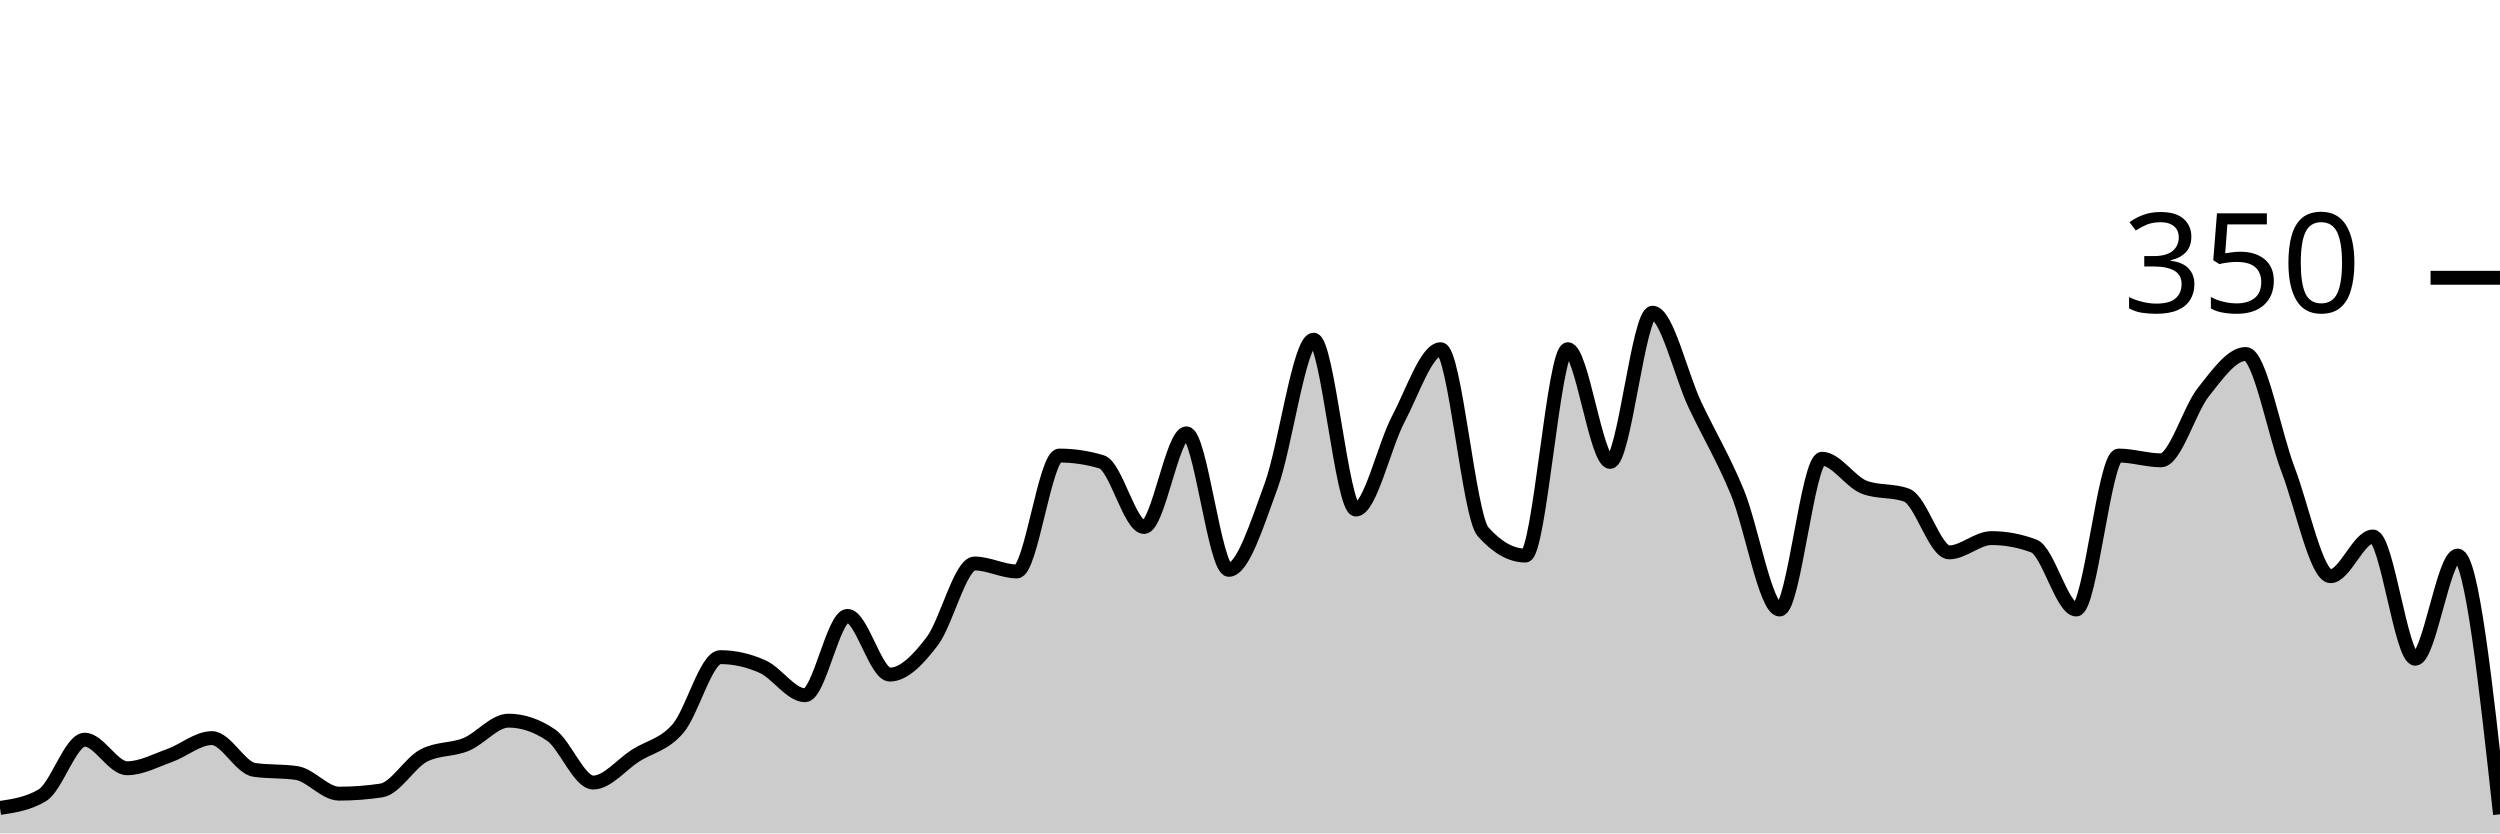
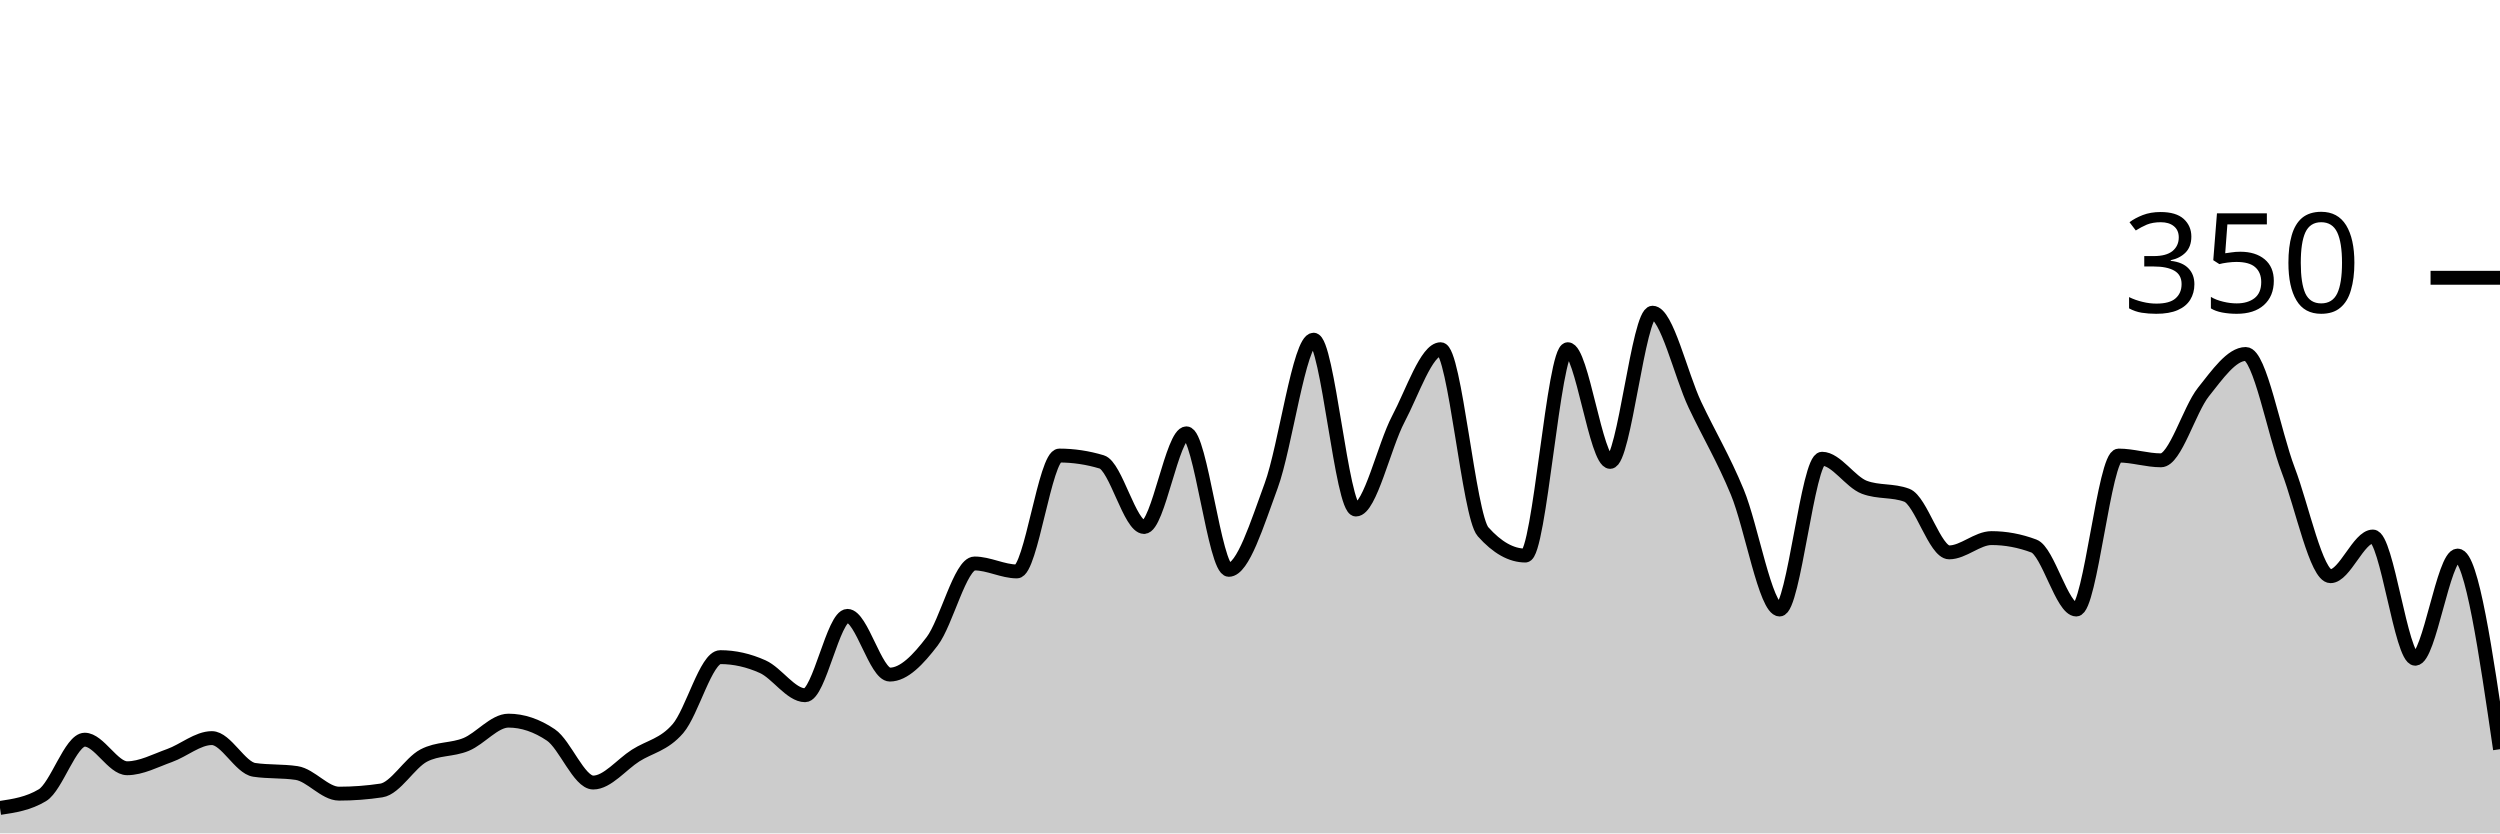
<svg xmlns="http://www.w3.org/2000/svg" viewBox="0 0 180 60">
  <g transform="translate(0,20)">
-     <path class="area" fill="rgba(0, 0, 0, 0.2)" d="M0,38.171C1.017,38.019,2.034,37.867,3.051,37.257C4.068,36.648,5.085,33.257,6.102,33.257C7.119,33.257,8.136,35.314,9.153,35.314C10.169,35.314,11.186,34.762,12.203,34.4C13.22,34.038,14.237,33.143,15.254,33.143C16.271,33.143,17.288,35.276,18.305,35.429C19.322,35.581,20.339,35.505,21.356,35.657C22.373,35.81,23.39,37.143,24.407,37.143C25.424,37.143,26.441,37.067,27.458,36.914C28.475,36.762,29.492,34.933,30.508,34.4C31.525,33.867,32.542,34.019,33.559,33.6C34.576,33.181,35.593,31.886,36.61,31.886C37.627,31.886,38.644,32.229,39.661,32.914C40.678,33.6,41.695,36.343,42.712,36.343C43.729,36.343,44.746,35.048,45.763,34.4C46.78,33.752,47.797,33.638,48.814,32.457C49.831,31.276,50.847,27.314,51.864,27.314C52.881,27.314,53.898,27.543,54.915,28C55.932,28.457,56.949,30.057,57.966,30.057C58.983,30.057,60,24.343,61.017,24.343C62.034,24.343,63.051,28.571,64.068,28.571C65.085,28.571,66.102,27.505,67.119,26.171C68.136,24.838,69.153,20.571,70.169,20.571C71.186,20.571,72.203,21.143,73.22,21.143C74.237,21.143,75.254,12.8,76.271,12.8C77.288,12.8,78.305,12.952,79.322,13.257C80.339,13.562,81.356,17.943,82.373,17.943C83.39,17.943,84.407,11.2,85.424,11.2C86.441,11.2,87.458,21.029,88.475,21.029C89.492,21.029,90.508,17.733,91.525,14.971C92.542,12.21,93.559,4.457,94.576,4.457C95.593,4.457,96.61,16.686,97.627,16.686C98.644,16.686,99.661,12.095,100.678,10.171C101.695,8.248,102.712,5.143,103.729,5.143C104.746,5.143,105.763,17.143,106.78,18.286C107.797,19.429,108.814,20,109.831,20C110.847,20,111.864,5.143,112.881,5.143C113.898,5.143,114.915,13.257,115.932,13.257C116.949,13.257,117.966,2.514,118.983,2.514C120,2.514,121.017,6.99,122.034,9.143C123.051,11.295,124.068,12.971,125.085,15.429C126.102,17.886,127.119,23.886,128.136,23.886C129.153,23.886,130.169,13.029,131.186,13.029C132.203,13.029,133.22,14.705,134.237,15.086C135.254,15.467,136.271,15.276,137.288,15.657C138.305,16.038,139.322,19.771,140.339,19.771C141.356,19.771,142.373,18.743,143.39,18.743C144.407,18.743,145.424,18.933,146.441,19.314C147.458,19.695,148.475,23.886,149.492,23.886C150.508,23.886,151.525,12.8,152.542,12.8C153.559,12.8,154.576,13.143,155.593,13.143C156.61,13.143,157.627,9.505,158.644,8.229C159.661,6.952,160.678,5.486,161.695,5.486C162.712,5.486,163.729,11.162,164.746,13.829C165.763,16.495,166.78,21.486,167.797,21.486C168.814,21.486,169.831,18.629,170.847,18.629C171.864,18.629,172.881,27.429,173.898,27.429C174.915,27.429,175.932,20,176.949,20C177.966,20,178.983,29.314,180,38.629L180,40C178.983,40,177.966,40,176.949,40C175.932,40,174.915,40,173.898,40C172.881,40,171.864,40,170.847,40C169.831,40,168.814,40,167.797,40C166.78,40,165.763,40,164.746,40C163.729,40,162.712,40,161.695,40C160.678,40,159.661,40,158.644,40C157.627,40,156.61,40,155.593,40C154.576,40,153.559,40,152.542,40C151.525,40,150.508,40,149.492,40C148.475,40,147.458,40,146.441,40C145.424,40,144.407,40,143.39,40C142.373,40,141.356,40,140.339,40C139.322,40,138.305,40,137.288,40C136.271,40,135.254,40,134.237,40C133.22,40,132.203,40,131.186,40C130.169,40,129.153,40,128.136,40C127.119,40,126.102,40,125.085,40C124.068,40,123.051,40,122.034,40C121.017,40,120,40,118.983,40C117.966,40,116.949,40,115.932,40C114.915,40,113.898,40,112.881,40C111.864,40,110.847,40,109.831,40C108.814,40,107.797,40,106.78,40C105.763,40,104.746,40,103.729,40C102.712,40,101.695,40,100.678,40C99.661,40,98.644,40,97.627,40C96.61,40,95.593,40,94.576,40C93.559,40,92.542,40,91.525,40C90.508,40,89.492,40,88.475,40C87.458,40,86.441,40,85.424,40C84.407,40,83.39,40,82.373,40C81.356,40,80.339,40,79.322,40C78.305,40,77.288,40,76.271,40C75.254,40,74.237,40,73.22,40C72.203,40,71.186,40,70.169,40C69.153,40,68.136,40,67.119,40C66.102,40,65.085,40,64.068,40C63.051,40,62.034,40,61.017,40C60,40,58.983,40,57.966,40C56.949,40,55.932,40,54.915,40C53.898,40,52.881,40,51.864,40C50.847,40,49.831,40,48.814,40C47.797,40,46.78,40,45.763,40C44.746,40,43.729,40,42.712,40C41.695,40,40.678,40,39.661,40C38.644,40,37.627,40,36.61,40C35.593,40,34.576,40,33.559,40C32.542,40,31.525,40,30.508,40C29.492,40,28.475,40,27.458,40C26.441,40,25.424,40,24.407,40C23.39,40,22.373,40,21.356,40C20.339,40,19.322,40,18.305,40C17.288,40,16.271,40,15.254,40C14.237,40,13.22,40,12.203,40C11.186,40,10.169,40,9.153,40C8.136,40,7.119,40,6.102,40C5.085,40,4.068,40,3.051,40C2.034,40,1.017,40,0,40Z" />
-     <path class="line" stroke="black" fill="none" d="M0,38.171C1.017,38.019,2.034,37.867,3.051,37.257C4.068,36.648,5.085,33.257,6.102,33.257C7.119,33.257,8.136,35.314,9.153,35.314C10.169,35.314,11.186,34.762,12.203,34.4C13.22,34.038,14.237,33.143,15.254,33.143C16.271,33.143,17.288,35.276,18.305,35.429C19.322,35.581,20.339,35.505,21.356,35.657C22.373,35.81,23.39,37.143,24.407,37.143C25.424,37.143,26.441,37.067,27.458,36.914C28.475,36.762,29.492,34.933,30.508,34.4C31.525,33.867,32.542,34.019,33.559,33.6C34.576,33.181,35.593,31.886,36.61,31.886C37.627,31.886,38.644,32.229,39.661,32.914C40.678,33.6,41.695,36.343,42.712,36.343C43.729,36.343,44.746,35.048,45.763,34.4C46.78,33.752,47.797,33.638,48.814,32.457C49.831,31.276,50.847,27.314,51.864,27.314C52.881,27.314,53.898,27.543,54.915,28C55.932,28.457,56.949,30.057,57.966,30.057C58.983,30.057,60,24.343,61.017,24.343C62.034,24.343,63.051,28.571,64.068,28.571C65.085,28.571,66.102,27.505,67.119,26.171C68.136,24.838,69.153,20.571,70.169,20.571C71.186,20.571,72.203,21.143,73.22,21.143C74.237,21.143,75.254,12.8,76.271,12.8C77.288,12.8,78.305,12.952,79.322,13.257C80.339,13.562,81.356,17.943,82.373,17.943C83.39,17.943,84.407,11.2,85.424,11.2C86.441,11.2,87.458,21.029,88.475,21.029C89.492,21.029,90.508,17.733,91.525,14.971C92.542,12.21,93.559,4.457,94.576,4.457C95.593,4.457,96.61,16.686,97.627,16.686C98.644,16.686,99.661,12.095,100.678,10.171C101.695,8.248,102.712,5.143,103.729,5.143C104.746,5.143,105.763,17.143,106.78,18.286C107.797,19.429,108.814,20,109.831,20C110.847,20,111.864,5.143,112.881,5.143C113.898,5.143,114.915,13.257,115.932,13.257C116.949,13.257,117.966,2.514,118.983,2.514C120,2.514,121.017,6.99,122.034,9.143C123.051,11.295,124.068,12.971,125.085,15.429C126.102,17.886,127.119,23.886,128.136,23.886C129.153,23.886,130.169,13.029,131.186,13.029C132.203,13.029,133.22,14.705,134.237,15.086C135.254,15.467,136.271,15.276,137.288,15.657C138.305,16.038,139.322,19.771,140.339,19.771C141.356,19.771,142.373,18.743,143.39,18.743C144.407,18.743,145.424,18.933,146.441,19.314C147.458,19.695,148.475,23.886,149.492,23.886C150.508,23.886,151.525,12.8,152.542,12.8C153.559,12.8,154.576,13.143,155.593,13.143C156.61,13.143,157.627,9.505,158.644,8.229C159.661,6.952,160.678,5.486,161.695,5.486C162.712,5.486,163.729,11.162,164.746,13.829C165.763,16.495,166.78,21.486,167.797,21.486C168.814,21.486,169.831,18.629,170.847,18.629C171.864,18.629,172.881,27.429,173.898,27.429C174.915,27.429,175.932,20,176.949,20C177.966,20,178.983,29.314,180,38.629" />
+     <path class="area" fill="rgba(0, 0, 0, 0.2)" d="M0,38.171C1.017,38.019,2.034,37.867,3.051,37.257C4.068,36.648,5.085,33.257,6.102,33.257C7.119,33.257,8.136,35.314,9.153,35.314C10.169,35.314,11.186,34.762,12.203,34.4C13.22,34.038,14.237,33.143,15.254,33.143C16.271,33.143,17.288,35.276,18.305,35.429C19.322,35.581,20.339,35.505,21.356,35.657C22.373,35.81,23.39,37.143,24.407,37.143C25.424,37.143,26.441,37.067,27.458,36.914C28.475,36.762,29.492,34.933,30.508,34.4C31.525,33.867,32.542,34.019,33.559,33.6C34.576,33.181,35.593,31.886,36.61,31.886C37.627,31.886,38.644,32.229,39.661,32.914C40.678,33.6,41.695,36.343,42.712,36.343C43.729,36.343,44.746,35.048,45.763,34.4C46.78,33.752,47.797,33.638,48.814,32.457C49.831,31.276,50.847,27.314,51.864,27.314C52.881,27.314,53.898,27.543,54.915,28C55.932,28.457,56.949,30.057,57.966,30.057C58.983,30.057,60,24.343,61.017,24.343C62.034,24.343,63.051,28.571,64.068,28.571C65.085,28.571,66.102,27.505,67.119,26.171C68.136,24.838,69.153,20.571,70.169,20.571C71.186,20.571,72.203,21.143,73.22,21.143C74.237,21.143,75.254,12.8,76.271,12.8C77.288,12.8,78.305,12.952,79.322,13.257C80.339,13.562,81.356,17.943,82.373,17.943C83.39,17.943,84.407,11.2,85.424,11.2C86.441,11.2,87.458,21.029,88.475,21.029C89.492,21.029,90.508,17.733,91.525,14.971C92.542,12.21,93.559,4.457,94.576,4.457C95.593,4.457,96.61,16.686,97.627,16.686C98.644,16.686,99.661,12.095,100.678,10.171C101.695,8.248,102.712,5.143,103.729,5.143C104.746,5.143,105.763,17.143,106.78,18.286C107.797,19.429,108.814,20,109.831,20C110.847,20,111.864,5.143,112.881,5.143C113.898,5.143,114.915,13.257,115.932,13.257C116.949,13.257,117.966,2.514,118.983,2.514C120,2.514,121.017,6.99,122.034,9.143C123.051,11.295,124.068,12.971,125.085,15.429C126.102,17.886,127.119,23.886,128.136,23.886C129.153,23.886,130.169,13.029,131.186,13.029C132.203,13.029,133.22,14.705,134.237,15.086C135.254,15.467,136.271,15.276,137.288,15.657C138.305,16.038,139.322,19.771,140.339,19.771C141.356,19.771,142.373,18.743,143.39,18.743C144.407,18.743,145.424,18.933,146.441,19.314C147.458,19.695,148.475,23.886,149.492,23.886C150.508,23.886,151.525,12.8,152.542,12.8C153.559,12.8,154.576,13.143,155.593,13.143C156.61,13.143,157.627,9.505,158.644,8.229C159.661,6.952,160.678,5.486,161.695,5.486C162.712,5.486,163.729,11.162,164.746,13.829C165.763,16.495,166.78,21.486,167.797,21.486C168.814,21.486,169.831,18.629,170.847,18.629C171.864,18.629,172.881,27.429,173.898,27.429C174.915,27.429,175.932,20,176.949,20C177.966,20,178.983,26.971,180,33.943L180,40C178.983,40,177.966,40,176.949,40C175.932,40,174.915,40,173.898,40C172.881,40,171.864,40,170.847,40C169.831,40,168.814,40,167.797,40C166.78,40,165.763,40,164.746,40C163.729,40,162.712,40,161.695,40C160.678,40,159.661,40,158.644,40C157.627,40,156.61,40,155.593,40C154.576,40,153.559,40,152.542,40C151.525,40,150.508,40,149.492,40C148.475,40,147.458,40,146.441,40C145.424,40,144.407,40,143.39,40C142.373,40,141.356,40,140.339,40C139.322,40,138.305,40,137.288,40C136.271,40,135.254,40,134.237,40C133.22,40,132.203,40,131.186,40C130.169,40,129.153,40,128.136,40C127.119,40,126.102,40,125.085,40C124.068,40,123.051,40,122.034,40C121.017,40,120,40,118.983,40C117.966,40,116.949,40,115.932,40C114.915,40,113.898,40,112.881,40C111.864,40,110.847,40,109.831,40C108.814,40,107.797,40,106.78,40C105.763,40,104.746,40,103.729,40C102.712,40,101.695,40,100.678,40C99.661,40,98.644,40,97.627,40C96.61,40,95.593,40,94.576,40C93.559,40,92.542,40,91.525,40C90.508,40,89.492,40,88.475,40C87.458,40,86.441,40,85.424,40C84.407,40,83.39,40,82.373,40C81.356,40,80.339,40,79.322,40C78.305,40,77.288,40,76.271,40C75.254,40,74.237,40,73.22,40C72.203,40,71.186,40,70.169,40C69.153,40,68.136,40,67.119,40C66.102,40,65.085,40,64.068,40C63.051,40,62.034,40,61.017,40C60,40,58.983,40,57.966,40C56.949,40,55.932,40,54.915,40C53.898,40,52.881,40,51.864,40C50.847,40,49.831,40,48.814,40C47.797,40,46.78,40,45.763,40C44.746,40,43.729,40,42.712,40C41.695,40,40.678,40,39.661,40C38.644,40,37.627,40,36.61,40C35.593,40,34.576,40,33.559,40C32.542,40,31.525,40,30.508,40C29.492,40,28.475,40,27.458,40C26.441,40,25.424,40,24.407,40C23.39,40,22.373,40,21.356,40C20.339,40,19.322,40,18.305,40C17.288,40,16.271,40,15.254,40C14.237,40,13.22,40,12.203,40C11.186,40,10.169,40,9.153,40C8.136,40,7.119,40,6.102,40C5.085,40,4.068,40,3.051,40C2.034,40,1.017,40,0,40Z" />
+     <path class="line" stroke="black" fill="none" d="M0,38.171C1.017,38.019,2.034,37.867,3.051,37.257C4.068,36.648,5.085,33.257,6.102,33.257C7.119,33.257,8.136,35.314,9.153,35.314C10.169,35.314,11.186,34.762,12.203,34.4C13.22,34.038,14.237,33.143,15.254,33.143C16.271,33.143,17.288,35.276,18.305,35.429C19.322,35.581,20.339,35.505,21.356,35.657C22.373,35.81,23.39,37.143,24.407,37.143C25.424,37.143,26.441,37.067,27.458,36.914C28.475,36.762,29.492,34.933,30.508,34.4C31.525,33.867,32.542,34.019,33.559,33.6C34.576,33.181,35.593,31.886,36.61,31.886C37.627,31.886,38.644,32.229,39.661,32.914C40.678,33.6,41.695,36.343,42.712,36.343C43.729,36.343,44.746,35.048,45.763,34.4C46.78,33.752,47.797,33.638,48.814,32.457C49.831,31.276,50.847,27.314,51.864,27.314C52.881,27.314,53.898,27.543,54.915,28C55.932,28.457,56.949,30.057,57.966,30.057C58.983,30.057,60,24.343,61.017,24.343C62.034,24.343,63.051,28.571,64.068,28.571C65.085,28.571,66.102,27.505,67.119,26.171C68.136,24.838,69.153,20.571,70.169,20.571C71.186,20.571,72.203,21.143,73.22,21.143C74.237,21.143,75.254,12.8,76.271,12.8C77.288,12.8,78.305,12.952,79.322,13.257C80.339,13.562,81.356,17.943,82.373,17.943C83.39,17.943,84.407,11.2,85.424,11.2C86.441,11.2,87.458,21.029,88.475,21.029C89.492,21.029,90.508,17.733,91.525,14.971C92.542,12.21,93.559,4.457,94.576,4.457C95.593,4.457,96.61,16.686,97.627,16.686C98.644,16.686,99.661,12.095,100.678,10.171C101.695,8.248,102.712,5.143,103.729,5.143C104.746,5.143,105.763,17.143,106.78,18.286C107.797,19.429,108.814,20,109.831,20C110.847,20,111.864,5.143,112.881,5.143C113.898,5.143,114.915,13.257,115.932,13.257C116.949,13.257,117.966,2.514,118.983,2.514C120,2.514,121.017,6.99,122.034,9.143C123.051,11.295,124.068,12.971,125.085,15.429C126.102,17.886,127.119,23.886,128.136,23.886C129.153,23.886,130.169,13.029,131.186,13.029C132.203,13.029,133.22,14.705,134.237,15.086C135.254,15.467,136.271,15.276,137.288,15.657C138.305,16.038,139.322,19.771,140.339,19.771C141.356,19.771,142.373,18.743,143.39,18.743C144.407,18.743,145.424,18.933,146.441,19.314C147.458,19.695,148.475,23.886,149.492,23.886C150.508,23.886,151.525,12.8,152.542,12.8C153.559,12.8,154.576,13.143,155.593,13.143C156.61,13.143,157.627,9.505,158.644,8.229C159.661,6.952,160.678,5.486,161.695,5.486C162.712,5.486,163.729,11.162,164.746,13.829C165.763,16.495,166.78,21.486,167.797,21.486C168.814,21.486,169.831,18.629,170.847,18.629C171.864,18.629,172.881,27.429,173.898,27.429C174.915,27.429,175.932,20,176.949,20C177.966,20,178.983,26.971,180,33.943" />
    <path class="axis-ceiling" stroke-width="1" stroke="black" fill="none" d="M175,0L180,0" />
    <text class="axis-ceiling-label" font-family="sans-serif" text-anchor="end" font-size="10px" x="170" y="2.5">350</text>
  </g>
</svg>
